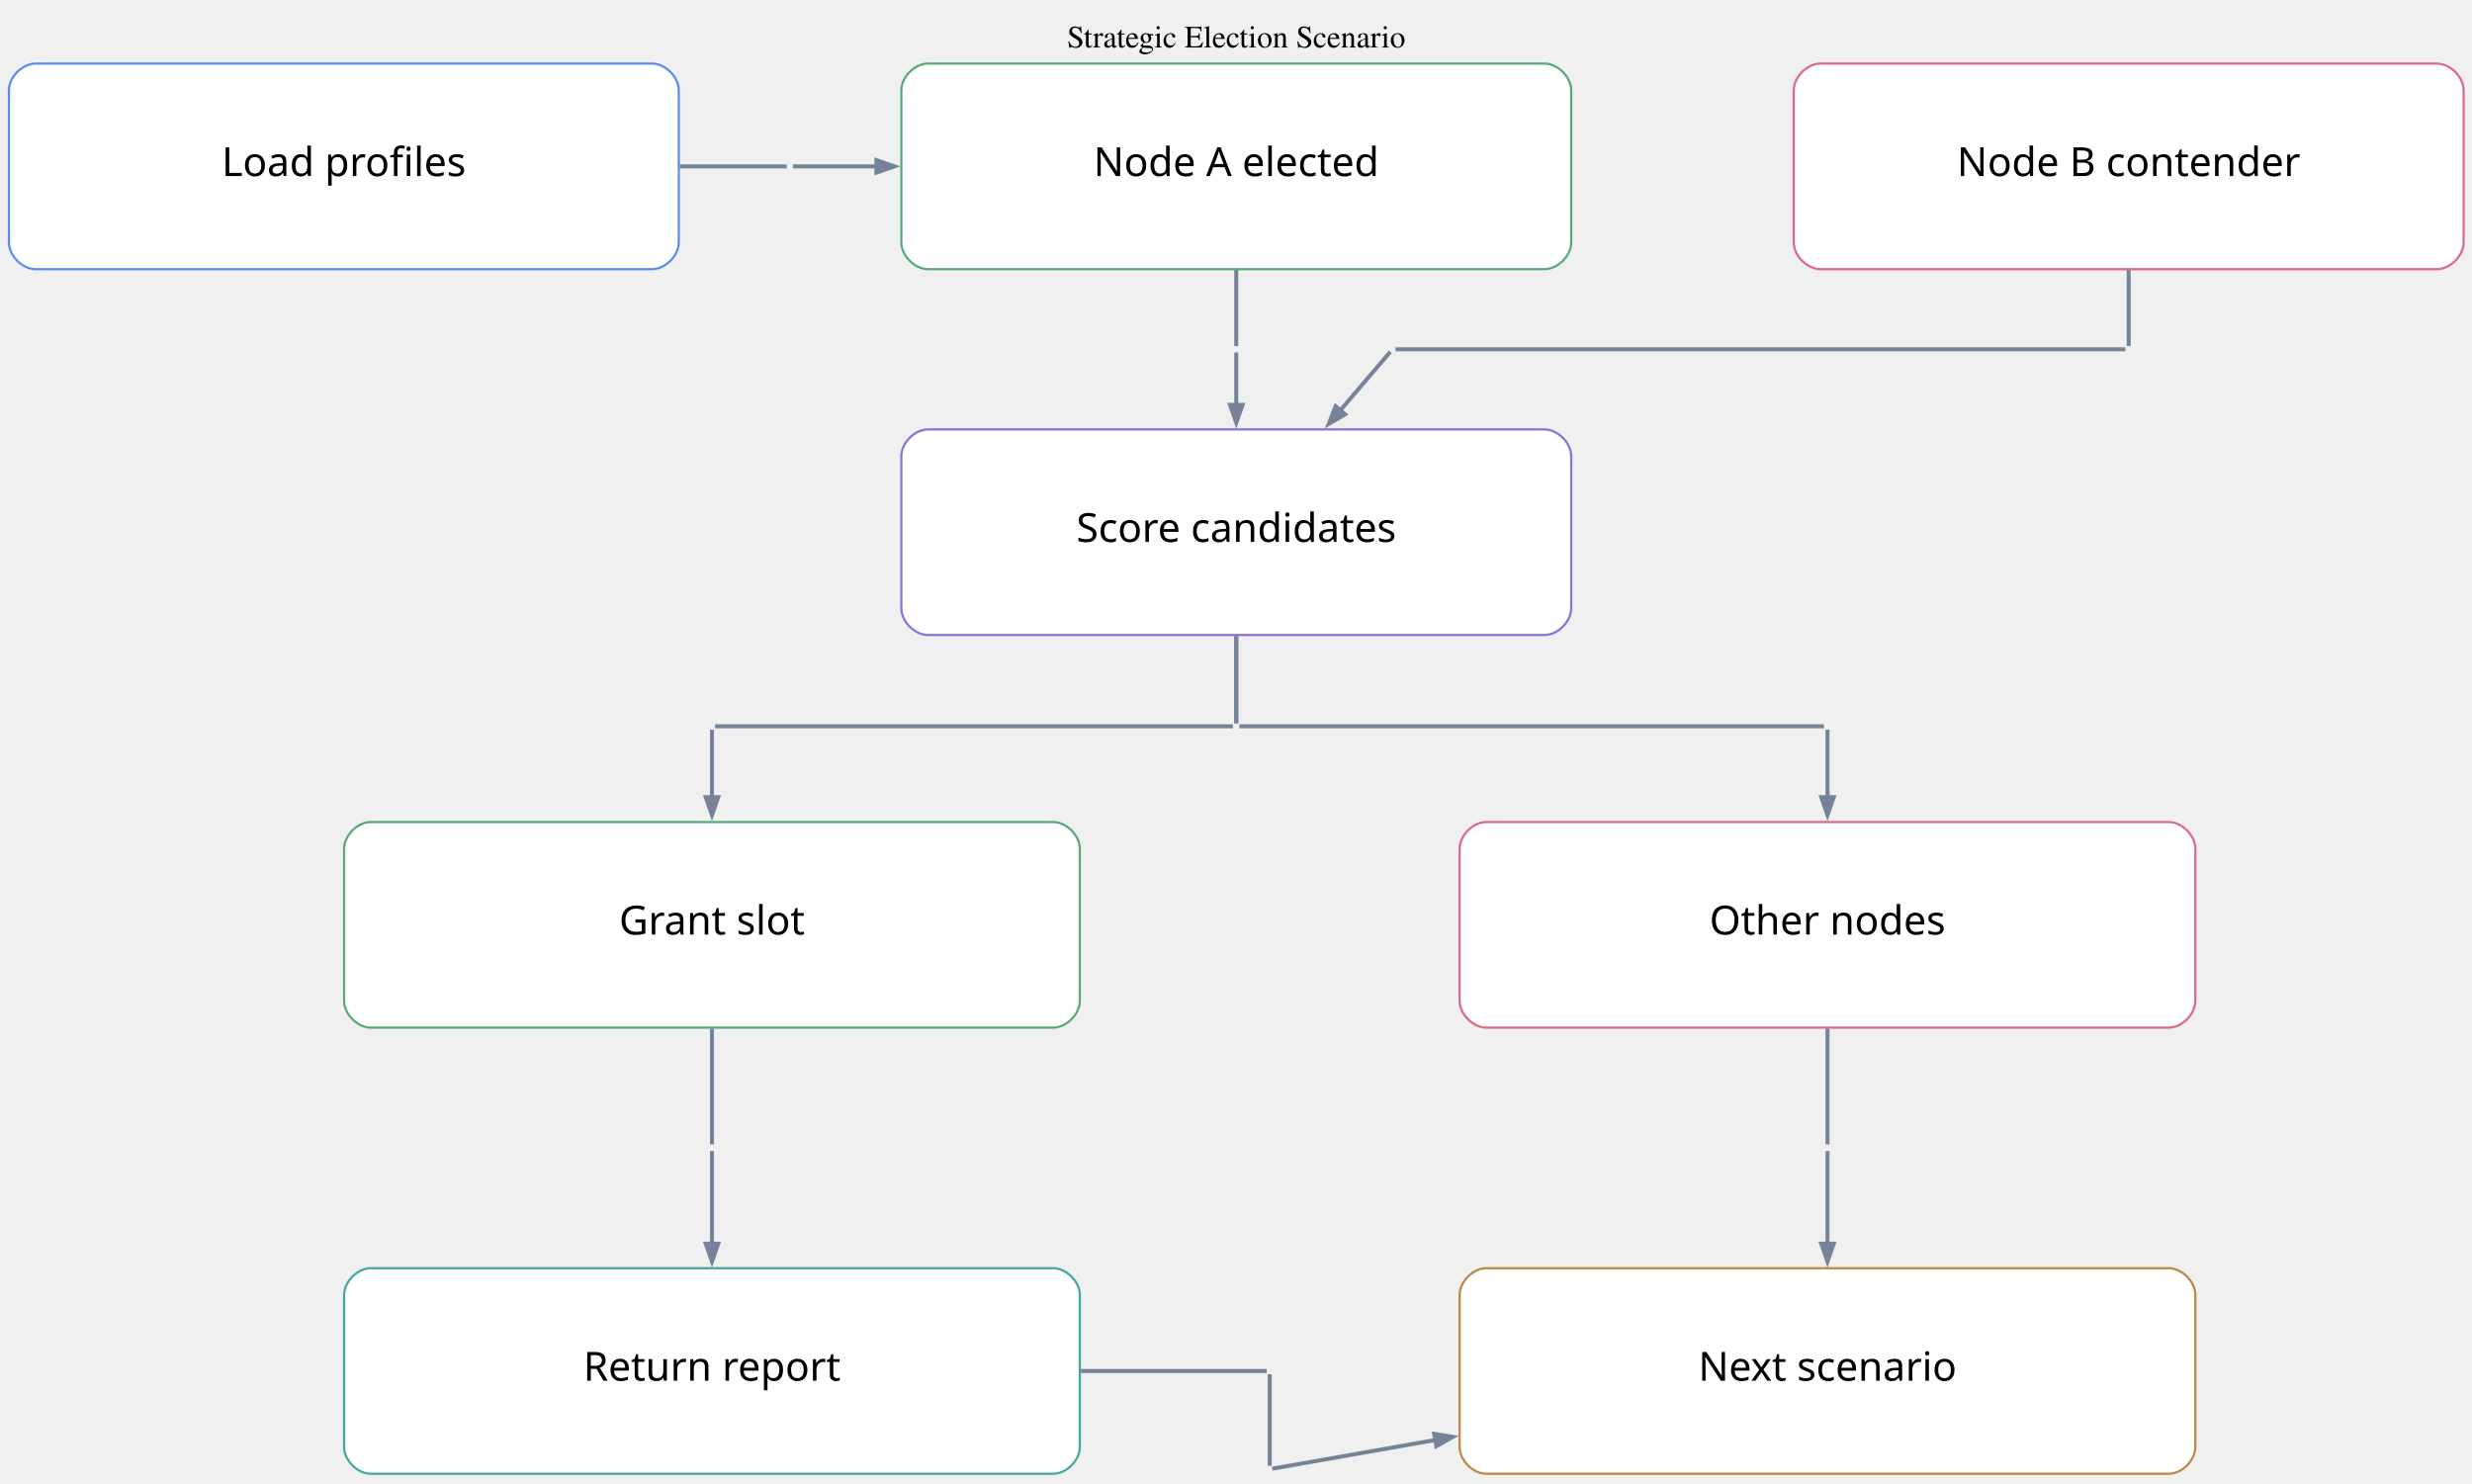
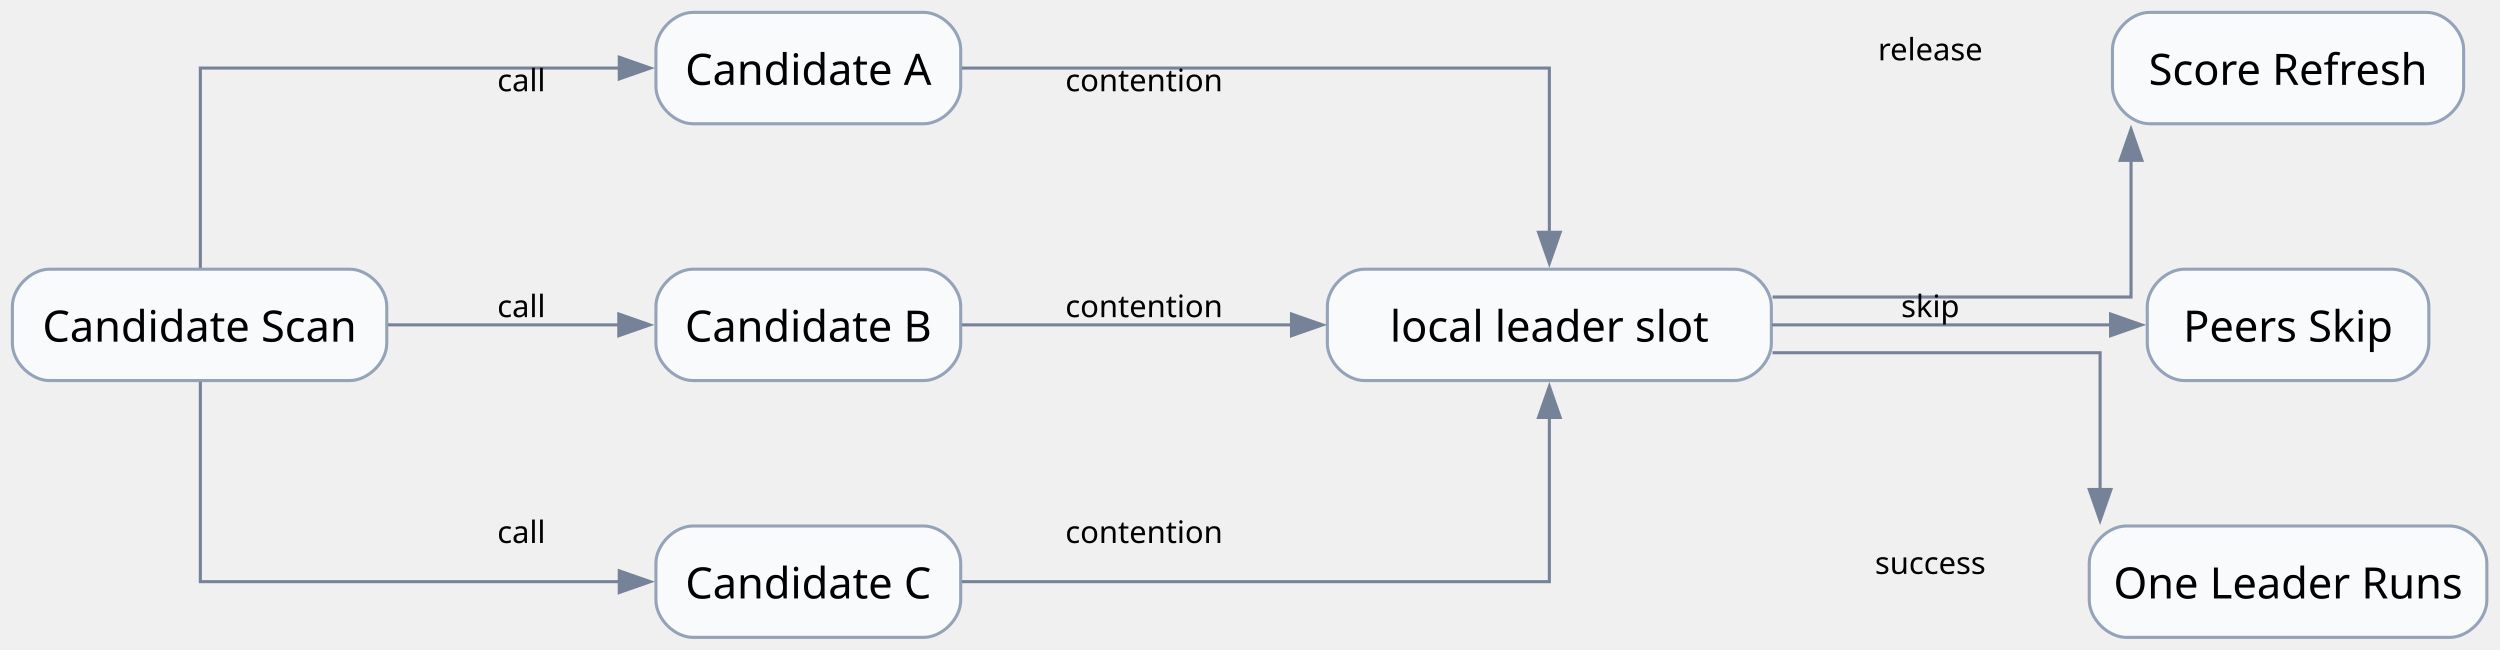
- <svg xmlns="http://www.w3.org/2000/svg" width="1108pt" height="665pt" viewBox="0.00 0.00 1108.00 665.00">
-   <g id="graph0" class="graph" transform="scale(1 1) rotate(0) translate(4 660.66)">
-     <text xml:space="preserve" text-anchor="middle" x="550.12" y="-639.36" font-family="Times,serif" font-size="14.00">Strategic Election Scenario</text>
+ <svg xmlns="http://www.w3.org/2000/svg" width="808pt" height="210pt" viewBox="0.00 0.00 808.00 210.00">
+   <g id="graph0" class="graph" transform="scale(1 1) rotate(0) translate(4 206)">
+     <g id="node1" class="node">
+       <path fill="#f8fafc" stroke="#94a3b8" d="M109,-119C109,-119 12,-119 12,-119 6,-119 0,-113 0,-107 0,-107 0,-95 0,-95 0,-89 6,-83 12,-83 12,-83 109,-83 109,-83 115,-83 121,-89 121,-95 121,-95 121,-107 121,-107 121,-113 115,-119 109,-119" />
+       <text xml:space="preserve" text-anchor="middle" x="60.5" y="-95.58" font-family="Comic Mono" font-size="14.00">Candidate Scan</text>
+     </g>
+     <g id="node2" class="node">
+       <path fill="#f8fafc" stroke="#94a3b8" d="M294.5,-202C294.5,-202 220,-202 220,-202 214,-202 208,-196 208,-190 208,-190 208,-178 208,-178 208,-172 214,-166 220,-166 220,-166 294.5,-166 294.5,-166 300.5,-166 306.5,-172 306.5,-178 306.5,-178 306.5,-190 306.5,-190 306.5,-196 300.5,-202 294.5,-202" />
+       <text xml:space="preserve" text-anchor="middle" x="257.25" y="-178.57" font-family="Comic Mono" font-size="14.00">Candidate A</text>
+     </g>
    <g id="edge1" class="edge">
-       <path fill="none" stroke="#758297" stroke-width="1.8" d="M300.68,-586.08C324.66,-586.08 343.37,-586.08 348.63,-586.08" />
+       <path fill="none" stroke="#758297" d="M60.75,-119.42C60.75,-143.87 60.75,-184 60.75,-184 60.75,-184 196.15,-184 196.15,-184" />
+       <polygon fill="#758297" stroke="#758297" points="196.15,-187.5 206.15,-184 196.15,-180.5 196.15,-187.5" />
+       <text xml:space="preserve" text-anchor="middle" x="164.5" y="-176.5" font-family="Comic Mono" font-size="10.00">call</text>
+     </g>
+     <g id="node3" class="node">
+       <path fill="#f8fafc" stroke="#94a3b8" d="M294.5,-119C294.5,-119 220,-119 220,-119 214,-119 208,-113 208,-107 208,-107 208,-95 208,-95 208,-89 214,-83 220,-83 220,-83 294.5,-83 294.5,-83 300.5,-83 306.5,-89 306.5,-95 306.5,-95 306.5,-107 306.5,-107 306.5,-113 300.5,-119 294.5,-119" />
+       <text xml:space="preserve" text-anchor="middle" x="257.25" y="-95.58" font-family="Comic Mono" font-size="14.00">Candidate B</text>
+     </g>
+     <g id="edge2" class="edge">
+       <path fill="none" stroke="#758297" d="M121.41,-101C121.41,-101 196,-101 196,-101" />
+       <polygon fill="#758297" stroke="#758297" points="196,-104.5 206,-101 196,-97.5 196,-104.5" />
+       <text xml:space="preserve" text-anchor="middle" x="164.5" y="-103.5" font-family="Comic Mono" font-size="10.00">call</text>
+     </g>
+     <g id="node4" class="node">
+       <path fill="#f8fafc" stroke="#94a3b8" d="M294.5,-36C294.5,-36 220,-36 220,-36 214,-36 208,-30 208,-24 208,-24 208,-12 208,-12 208,-6 214,0 220,0 220,0 294.5,0 294.5,0 300.5,0 306.5,-6 306.5,-12 306.5,-12 306.5,-24 306.5,-24 306.5,-30 300.5,-36 294.5,-36" />
+       <text xml:space="preserve" text-anchor="middle" x="257.25" y="-12.57" font-family="Comic Mono" font-size="14.00">Candidate C</text>
+     </g>
+     <g id="edge3" class="edge">
+       <path fill="none" stroke="#758297" d="M60.75,-82.58C60.75,-58.13 60.75,-18 60.75,-18 60.75,-18 196.15,-18 196.15,-18" />
+       <polygon fill="#758297" stroke="#758297" points="196.15,-21.5 206.15,-18 196.15,-14.5 196.15,-21.5" />
+       <text xml:space="preserve" text-anchor="middle" x="164.5" y="-30.5" font-family="Comic Mono" font-size="10.00">call</text>
+     </g>
+     <g id="node5" class="node">
+       <path fill="#f8fafc" stroke="#94a3b8" d="M556.5,-119C556.5,-119 437,-119 437,-119 431,-119 425,-113 425,-107 425,-107 425,-95 425,-95 425,-89 431,-83 437,-83 437,-83 556.5,-83 556.5,-83 562.5,-83 568.5,-89 568.5,-95 568.5,-95 568.5,-107 568.5,-107 568.5,-113 562.5,-119 556.5,-119" />
+       <text xml:space="preserve" text-anchor="middle" x="496.75" y="-95.58" font-family="Comic Mono" font-size="14.00">local leader slot</text>
    </g>
    <g id="edge4" class="edge">
-       <path fill="none" stroke="#758297" stroke-width="1.8" d="M550.12,-539.81C550.12,-524.4 550.12,-510.01 550.12,-505.52" />
+       <path fill="none" stroke="#758297" d="M306.87,-184C377.03,-184 496.75,-184 496.75,-184 496.75,-184 496.75,-130.93 496.75,-130.93" />
+       <polygon fill="#758297" stroke="#758297" points="500.25,-130.93 496.75,-120.93 493.25,-130.93 500.25,-130.93" />
+       <text xml:space="preserve" text-anchor="middle" x="365.75" y="-176.5" font-family="Comic Mono" font-size="10.00">contention</text>
+     </g>
+     <g id="edge5" class="edge">
+       <path fill="none" stroke="#758297" d="M306.87,-101C306.87,-101 413.41,-101 413.41,-101" />
+       <polygon fill="#758297" stroke="#758297" points="413.41,-104.5 423.41,-101 413.41,-97.5 413.41,-104.5" />
+       <text xml:space="preserve" text-anchor="middle" x="365.75" y="-103.5" font-family="Comic Mono" font-size="10.00">contention</text>
+     </g>
+     <g id="edge6" class="edge">
+       <path fill="none" stroke="#758297" d="M306.87,-18C377.03,-18 496.75,-18 496.75,-18 496.75,-18 496.75,-71.07 496.75,-71.07" />
+       <polygon fill="#758297" stroke="#758297" points="493.25,-71.07 496.75,-81.07 500.25,-71.07 493.25,-71.07" />
+       <text xml:space="preserve" text-anchor="middle" x="365.75" y="-30.5" font-family="Comic Mono" font-size="10.00">contention</text>
+     </g>
+     <g id="node6" class="node">
+       <path fill="#f8fafc" stroke="#94a3b8" d="M780.25,-202C780.25,-202 690.75,-202 690.75,-202 684.75,-202 678.75,-196 678.75,-190 678.75,-190 678.75,-178 678.75,-178 678.75,-172 684.75,-166 690.75,-166 690.75,-166 780.25,-166 780.25,-166 786.25,-166 792.25,-172 792.25,-178 792.25,-178 792.25,-190 792.25,-190 792.25,-196 786.25,-202 780.25,-202" />
+       <text xml:space="preserve" text-anchor="middle" x="735.5" y="-178.57" font-family="Comic Mono" font-size="14.00">Score Refresh</text>
+     </g>
+     <g id="edge9" class="edge">
+       <path fill="none" stroke="#758297" d="M568.9,-110C621.92,-110 684.75,-110 684.75,-110 684.75,-110 684.75,-154.19 684.75,-154.19" />
+       <polygon fill="#758297" stroke="#758297" points="681.25,-154.19 684.75,-164.19 688.25,-154.19 681.25,-154.19" />
+       <text xml:space="preserve" text-anchor="middle" x="619.88" y="-186.5" font-family="Comic Mono" font-size="10.00">release</text>
+     </g>
+     <g id="node7" class="node">
+       <path fill="#f8fafc" stroke="#94a3b8" d="M769,-119C769,-119 702,-119 702,-119 696,-119 690,-113 690,-107 690,-107 690,-95 690,-95 690,-89 696,-83 702,-83 702,-83 769,-83 769,-83 775,-83 781,-89 781,-95 781,-95 781,-107 781,-107 781,-113 775,-119 769,-119" />
+       <text xml:space="preserve" text-anchor="middle" x="735.5" y="-95.58" font-family="Comic Mono" font-size="14.00">Peers Skip</text>
+     </g>
+     <g id="edge8" class="edge">
+       <path fill="none" stroke="#758297" d="M568.71,-101C568.71,-101 678.14,-101 678.14,-101" />
+       <polygon fill="#758297" stroke="#758297" points="678.14,-104.5 688.14,-101 678.14,-97.5 678.14,-104.5" />
+       <text xml:space="preserve" text-anchor="middle" x="619.88" y="-103.5" font-family="Comic Mono" font-size="10.00">skip</text>
+     </g>
+     <g id="node8" class="node">
+       <path fill="#f8fafc" stroke="#94a3b8" d="M787.75,-36C787.75,-36 683.25,-36 683.25,-36 677.25,-36 671.25,-30 671.25,-24 671.25,-24 671.25,-12 671.25,-12 671.25,-6 677.25,0 683.25,0 683.25,0 787.75,0 787.75,0 793.75,0 799.75,-6 799.75,-12 799.75,-12 799.75,-24 799.75,-24 799.75,-30 793.75,-36 787.75,-36" />
+       <text xml:space="preserve" text-anchor="middle" x="735.5" y="-12.57" font-family="Comic Mono" font-size="14.00">One Leader Runs</text>
    </g>
    <g id="edge7" class="edge">
-       <path fill="none" stroke="#758297" stroke-width="1.8" d="M950.12,-539.81C950.12,-524.4 950.12,-510.01 950.12,-505.52" />
-     </g>
-     <g id="edge10" class="edge">
-       <path fill="none" stroke="#758297" stroke-width="1.8" d="M550.12,-375.52C550.12,-358.07 550.12,-341.28 550.12,-336.46" />
-     </g>
-     <g id="edge13" class="edge">
-       <path fill="none" stroke="#758297" stroke-width="1.8" d="M550.12,-375.52C550.12,-358.07 550.12,-341.28 550.12,-336.46" />
-     </g>
-     <g id="edge16" class="edge">
-       <path fill="none" stroke="#758297" stroke-width="1.8" d="M315.12,-199.59C315.12,-177.15 315.12,-153.76 315.12,-147.63" />
-     </g>
-     <g id="edge19" class="edge">
-       <path fill="none" stroke="#758297" stroke-width="1.8" d="M815.12,-199.59C815.12,-177.15 815.12,-153.76 815.12,-147.63" />
-     </g>
-     <g id="edge22" class="edge">
-       <path fill="none" stroke="#758297" stroke-width="1.8" d="M480.48,-46.08C521.89,-46.08 556.68,-46.08 563.79,-46.08" />
-     </g>
-     <g id="edge2" class="edge">
-       <path fill="none" stroke="#758297" stroke-width="1.8" d="M350.12,-586.08C350.12,-586.08 350.12,-586.08 350.12,-586.08" />
-     </g>
-     <g id="edge3" class="edge">
-       <path fill="none" stroke="#758297" stroke-width="1.8" d="M351.4,-586.08C355.6,-586.08 369.82,-586.08 388.86,-586.08" />
-       <polygon fill="#758297" stroke="#758297" stroke-width="1.8" points="388.84,-588.88 396.84,-586.08 388.84,-583.28 388.84,-588.88" />
-     </g>
-     <g id="edge5" class="edge">
-       <path fill="none" stroke="#758297" stroke-width="1.8" d="M550.12,-504.08C550.12,-504.08 550.12,-504.08 550.12,-504.08" />
-     </g>
-     <g id="edge6" class="edge">
-       <path fill="none" stroke="#758297" stroke-width="1.8" d="M550.12,-502.66C550.12,-499.24 550.12,-490.02 550.12,-478.98" />
-       <polygon fill="#758297" stroke="#758297" stroke-width="1.8" points="552.92,-479.17 550.12,-471.17 547.32,-479.17 552.92,-479.17" />
-     </g>
-     <g id="edge8" class="edge">
-       <path fill="none" stroke="#758297" stroke-width="1.8" d="M948.65,-504.08C925.77,-504.08 643.5,-504.08 621.48,-504.08" />
-     </g>
-     <g id="edge9" class="edge">
-       <path fill="none" stroke="#758297" stroke-width="1.8" d="M619.13,-502.92C616.21,-499.5 607.18,-488.92 596.57,-476.5" />
-       <polygon fill="#758297" stroke="#758297" stroke-width="1.8" points="598.9,-474.91 591.57,-470.64 594.64,-478.54 598.9,-474.91" />
-     </g>
-     <g id="edge11" class="edge">
-       <path fill="none" stroke="#758297" stroke-width="1.8" d="M548.62,-335.08C529.54,-335.08 334.71,-335.08 316.49,-335.08" />
-     </g>
-     <g id="edge12" class="edge">
-       <path fill="none" stroke="#758297" stroke-width="1.8" d="M315.12,-333.54C315.12,-329.34 315.12,-317.09 315.12,-303.04" />
-       <polygon fill="#758297" stroke="#758297" stroke-width="1.8" points="317.92,-303.3 315.12,-295.3 312.32,-303.3 317.92,-303.3" />
-     </g>
-     <g id="edge14" class="edge">
-       <path fill="none" stroke="#758297" stroke-width="1.8" d="M551.55,-335.08C571.43,-335.08 792.85,-335.08 813.57,-335.08" />
-     </g>
-     <g id="edge15" class="edge">
-       <path fill="none" stroke="#758297" stroke-width="1.8" d="M815.12,-333.54C815.12,-329.34 815.12,-317.09 815.12,-303.04" />
-       <polygon fill="#758297" stroke="#758297" stroke-width="1.8" points="817.92,-303.3 815.12,-295.3 812.32,-303.3 817.92,-303.3" />
-     </g>
-     <g id="edge17" class="edge">
-       <path fill="none" stroke="#758297" stroke-width="1.8" d="M315.12,-146.08C315.12,-146.08 315.12,-146.08 315.12,-146.08" />
-     </g>
-     <g id="edge18" class="edge">
-       <path fill="none" stroke="#758297" stroke-width="1.8" d="M315.12,-144.67C315.12,-139.66 315.12,-122.04 315.12,-103.06" />
-       <polygon fill="#758297" stroke="#758297" stroke-width="1.8" points="317.92,-103.17 315.12,-95.17 312.32,-103.17 317.92,-103.17" />
-     </g>
-     <g id="edge20" class="edge">
-       <path fill="none" stroke="#758297" stroke-width="1.8" d="M815.12,-146.08C815.12,-146.08 815.12,-146.08 815.12,-146.08" />
-     </g>
-     <g id="edge21" class="edge">
-       <path fill="none" stroke="#758297" stroke-width="1.8" d="M815.12,-144.67C815.12,-139.66 815.12,-122.04 815.12,-103.06" />
-       <polygon fill="#758297" stroke="#758297" stroke-width="1.8" points="817.92,-103.17 815.12,-95.17 812.32,-103.17 817.92,-103.17" />
-     </g>
-     <g id="edge23" class="edge">
-       <path fill="none" stroke="#758297" stroke-width="1.8" d="M565.12,-44.62C565.12,-37.94 565.12,-10.38 565.12,-3.59" />
-     </g>
-     <g id="edge24" class="edge">
-       <path fill="none" stroke="#758297" stroke-width="1.8" d="M566.23,-2.28C572.3,-3.34 602.41,-8.64 639.72,-15.21" />
-       <polygon fill="#758297" stroke="#758297" stroke-width="1.8" points="638.83,-17.9 647.2,-16.53 639.8,-12.38 638.83,-17.9" />
-     </g>
-     <g id="node1" class="node">
-       <path fill="#ffffff" stroke="#5b8def" d="M288.24,-632.16C288.24,-632.16 12,-632.16 12,-632.16 6,-632.16 0,-626.16 0,-620.16 0,-620.16 0,-552 0,-552 0,-546 6,-540 12,-540 12,-540 288.24,-540 288.24,-540 294.24,-540 300.24,-546 300.24,-552 300.24,-552 300.24,-620.16 300.24,-620.16 300.24,-626.16 294.24,-632.16 288.24,-632.16" />
-       <text xml:space="preserve" text-anchor="middle" x="150.12" y="-581.73" font-family="Architects Daughter" font-size="18.00">Load profiles</text>
-     </g>
-     <g id="node2" class="node">
-       <path fill="#ffffff" stroke="#58a978" d="M688.24,-632.16C688.24,-632.16 412,-632.16 412,-632.16 406,-632.16 400,-626.16 400,-620.16 400,-620.16 400,-552 400,-552 400,-546 406,-540 412,-540 412,-540 688.24,-540 688.24,-540 694.24,-540 700.24,-546 700.24,-552 700.24,-552 700.24,-620.16 700.24,-620.16 700.24,-626.16 694.24,-632.16 688.24,-632.16" />
-       <text xml:space="preserve" text-anchor="middle" x="550.12" y="-581.73" font-family="Architects Daughter" font-size="18.00">Node A elected</text>
-     </g>
-     <g id="node3" class="node">
-       <path fill="#ffffff" stroke="#dc6b82" d="M1088.24,-632.16C1088.24,-632.16 812,-632.16 812,-632.16 806,-632.16 800,-626.16 800,-620.16 800,-620.16 800,-552 800,-552 800,-546 806,-540 812,-540 812,-540 1088.24,-540 1088.24,-540 1094.24,-540 1100.24,-546 1100.24,-552 1100.24,-552 1100.24,-620.16 1100.24,-620.16 1100.24,-626.16 1094.24,-632.16 1088.24,-632.16" />
-       <text xml:space="preserve" text-anchor="middle" x="950.12" y="-581.73" font-family="Architects Daughter" font-size="18.00">Node B contender</text>
-     </g>
-     <g id="node4" class="node">
-       <path fill="#ffffff" stroke="#8a72d6" d="M688.24,-468.16C688.24,-468.16 412,-468.16 412,-468.16 406,-468.16 400,-462.16 400,-456.16 400,-456.16 400,-388 400,-388 400,-382 406,-376 412,-376 412,-376 688.24,-376 688.24,-376 694.24,-376 700.24,-382 700.24,-388 700.24,-388 700.24,-456.16 700.24,-456.16 700.24,-462.16 694.24,-468.16 688.24,-468.16" />
-       <text xml:space="preserve" text-anchor="middle" x="550.12" y="-417.73" font-family="Architects Daughter" font-size="18.00">Score candidates</text>
-     </g>
-     <g id="node5" class="node">
-       <path fill="#ffffff" stroke="#58a978" d="M468,-292.16C468,-292.16 162.24,-292.16 162.24,-292.16 156.24,-292.16 150.24,-286.16 150.24,-280.16 150.24,-280.16 150.24,-212 150.24,-212 150.24,-206 156.24,-200 162.24,-200 162.24,-200 468,-200 468,-200 474,-200 480,-206 480,-212 480,-212 480,-280.16 480,-280.16 480,-286.16 474,-292.16 468,-292.16" />
-       <text xml:space="preserve" text-anchor="middle" x="315.12" y="-241.73" font-family="Architects Daughter" font-size="18.00">Grant slot</text>
-     </g>
-     <g id="node6" class="node">
-       <path fill="#ffffff" stroke="#dc6b82" d="M968,-292.16C968,-292.16 662.24,-292.16 662.24,-292.16 656.24,-292.16 650.24,-286.16 650.24,-280.16 650.24,-280.16 650.24,-212 650.24,-212 650.24,-206 656.24,-200 662.24,-200 662.24,-200 968,-200 968,-200 974,-200 980,-206 980,-212 980,-212 980,-280.16 980,-280.16 980,-286.16 974,-292.16 968,-292.16" />
-       <text xml:space="preserve" text-anchor="middle" x="815.12" y="-241.73" font-family="Architects Daughter" font-size="18.00">Other nodes</text>
-     </g>
-     <g id="node7" class="node">
-       <path fill="#ffffff" stroke="#45a7a1" d="M468,-92.16C468,-92.16 162.24,-92.16 162.24,-92.16 156.24,-92.16 150.24,-86.16 150.24,-80.16 150.24,-80.16 150.24,-12 150.24,-12 150.24,-6 156.24,0 162.24,0 162.24,0 468,0 468,0 474,0 480,-6 480,-12 480,-12 480,-80.16 480,-80.16 480,-86.16 474,-92.16 468,-92.16" />
-       <text xml:space="preserve" text-anchor="middle" x="315.12" y="-41.73" font-family="Architects Daughter" font-size="18.00">Return report</text>
-     </g>
-     <g id="node8" class="node">
-       <path fill="#ffffff" stroke="#b88a44" d="M968,-92.16C968,-92.16 662.24,-92.16 662.24,-92.16 656.24,-92.16 650.24,-86.16 650.24,-80.16 650.24,-80.16 650.24,-12 650.24,-12 650.24,-6 656.24,0 662.24,0 662.24,0 968,0 968,0 974,0 980,-6 980,-12 980,-12 980,-80.16 980,-80.16 980,-86.16 974,-92.16 968,-92.16" />
-       <text xml:space="preserve" text-anchor="middle" x="815.12" y="-41.73" font-family="Architects Daughter" font-size="18.00">Next scenario</text>
+       <path fill="none" stroke="#758297" d="M568.89,-92C618.23,-92 674.75,-92 674.75,-92 674.75,-92 674.75,-47.81 674.75,-47.81" />
+       <polygon fill="#758297" stroke="#758297" points="678.25,-47.81 674.75,-37.81 671.25,-47.81 678.25,-47.81" />
+       <text xml:space="preserve" text-anchor="middle" x="619.88" y="-20.5" font-family="Comic Mono" font-size="10.00">success</text>
    </g>
  </g>
</svg>
